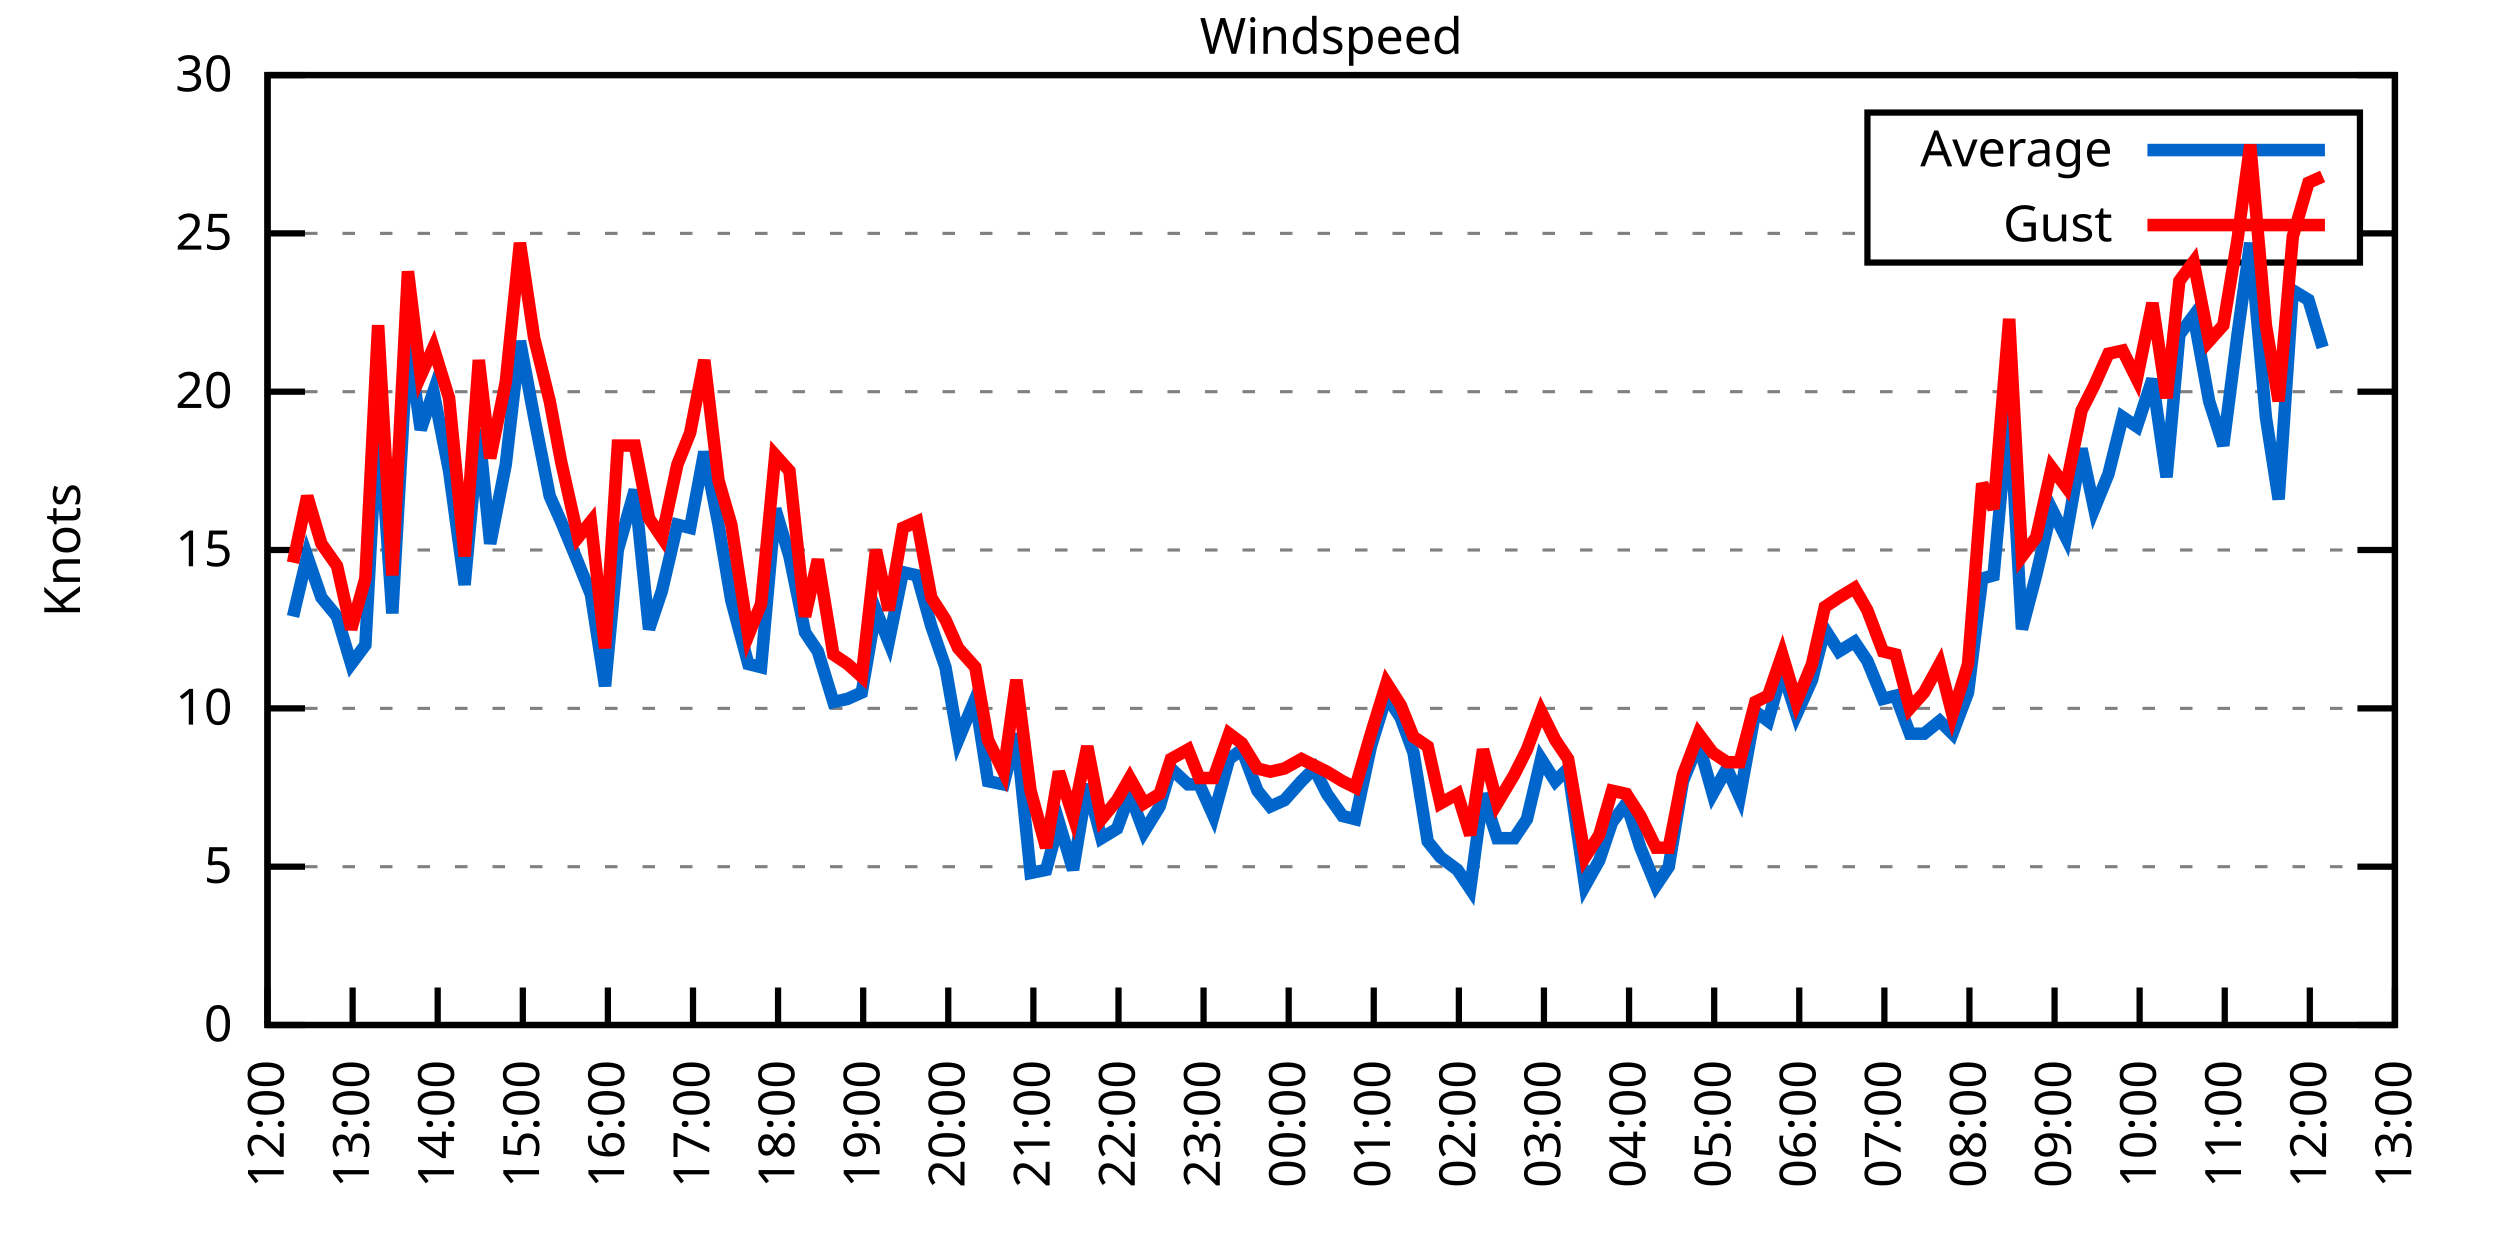
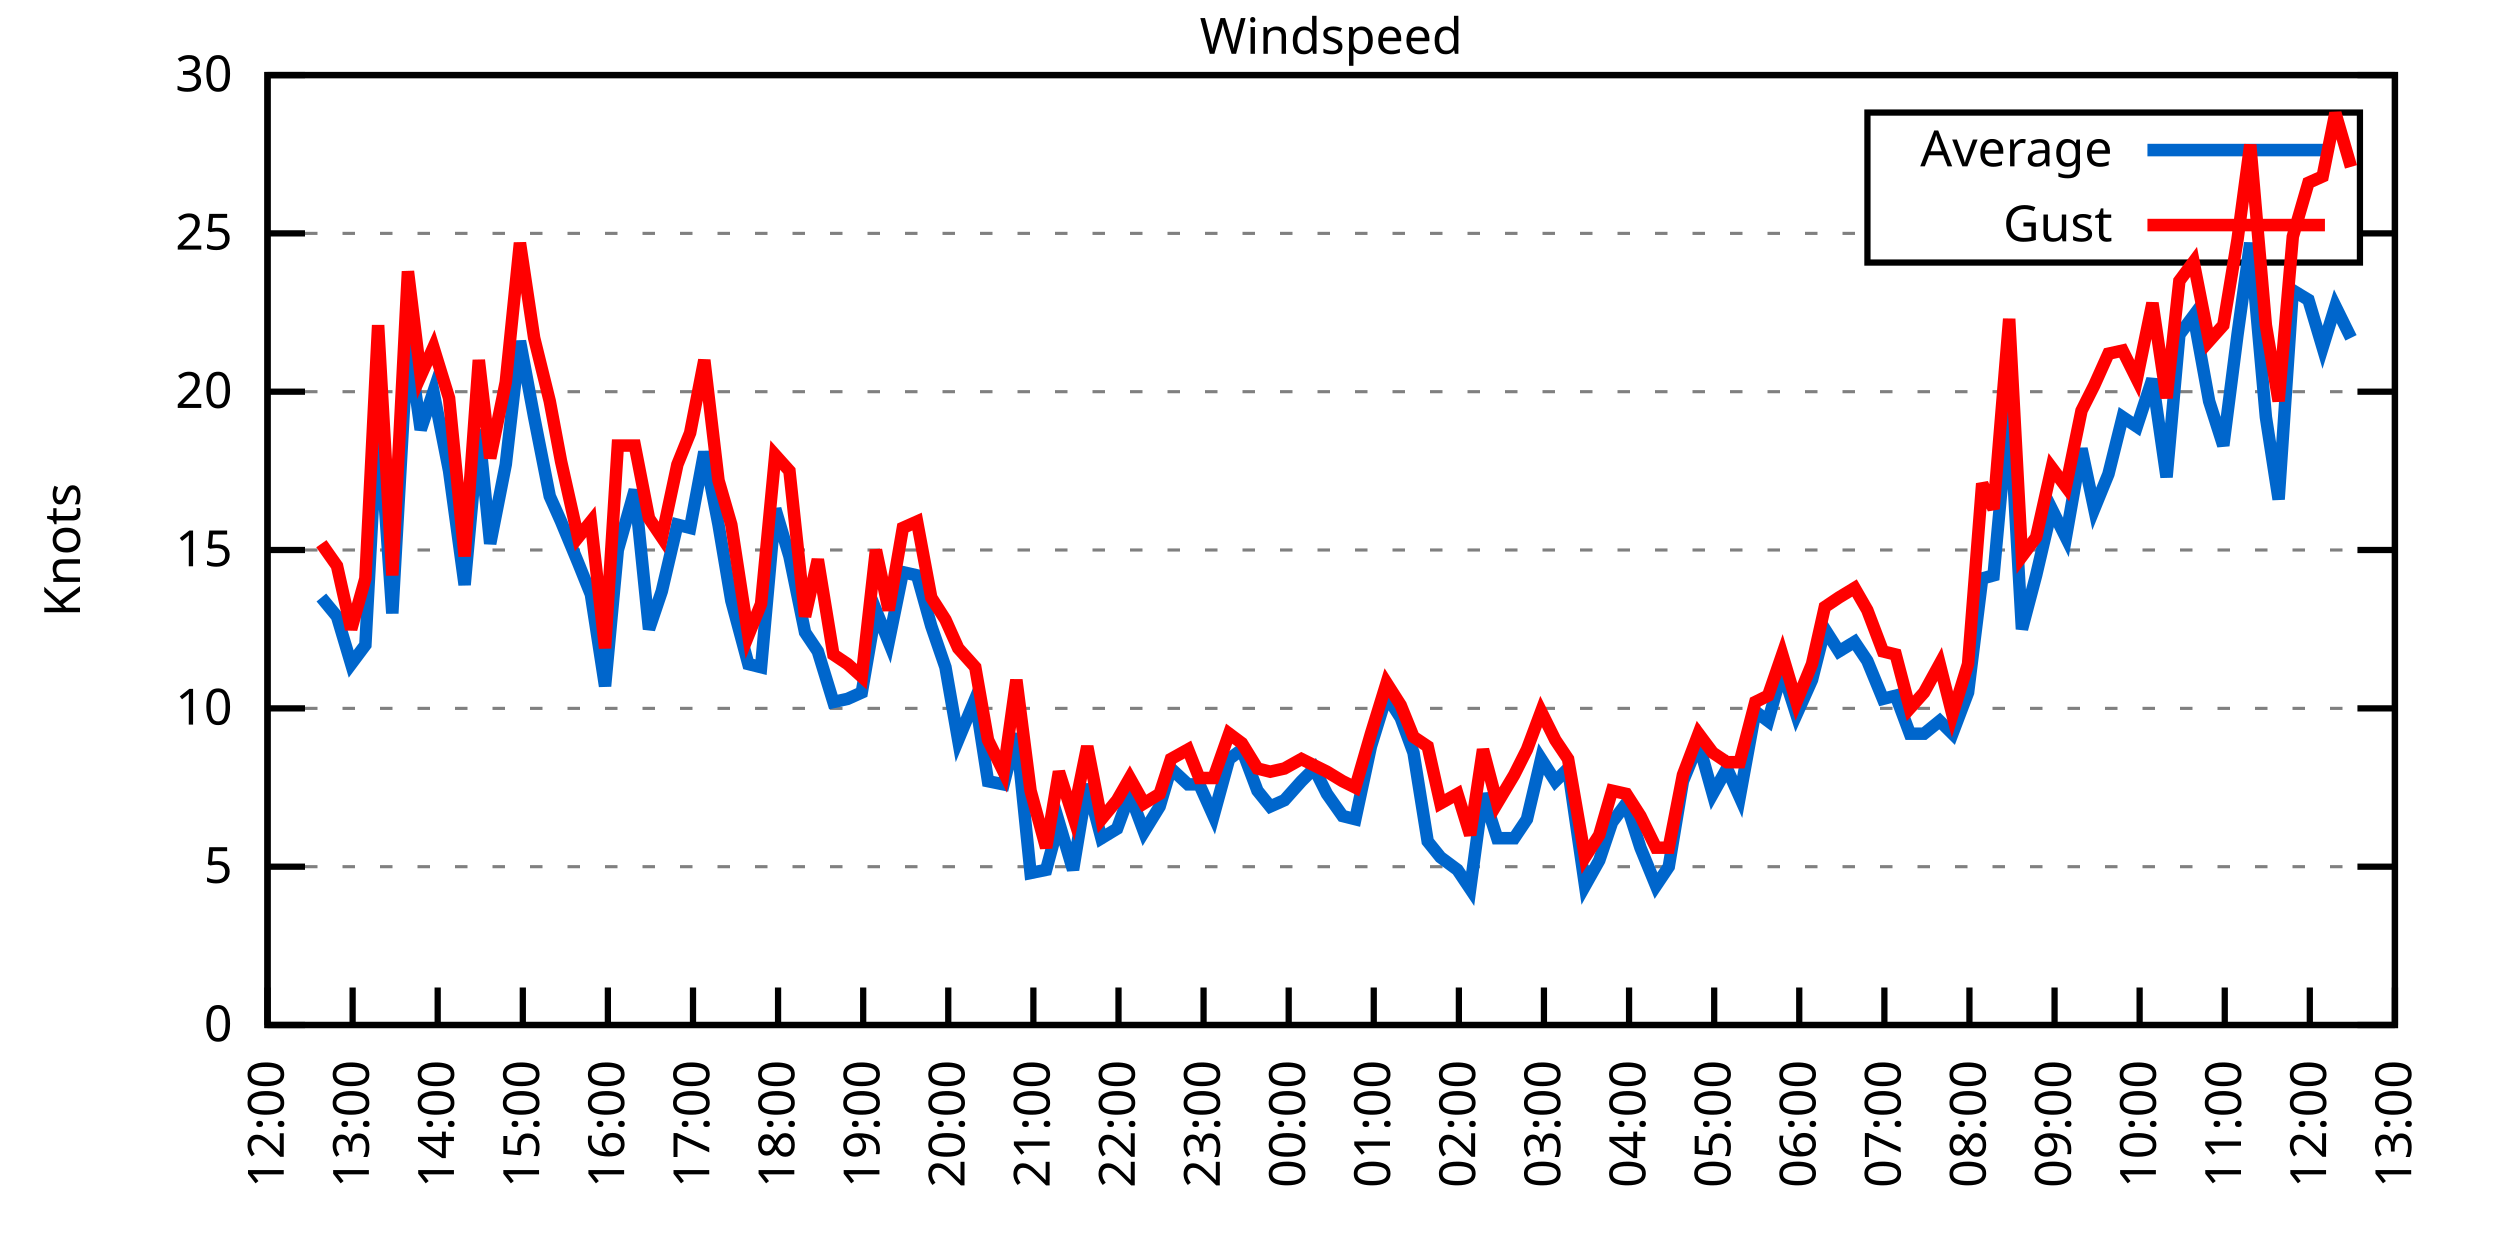
<svg xmlns="http://www.w3.org/2000/svg" xmlns:xlink="http://www.w3.org/1999/xlink" width="400" height="200" viewBox="0 0 400 200">
  <g id="gnuplot_canvas">
    <rect x="0" y="0" width="400" height="200" fill="none" />
    <defs>
      <circle id="gpDot" r="0.5" stroke-width="0.5" stroke="currentColor" />
      <path id="gpPt0" stroke-width="0.333" stroke="currentColor" d="M-1,0 h2 M0,-1 v2" />
      <path id="gpPt1" stroke-width="0.333" stroke="currentColor" d="M-1,-1 L1,1 M1,-1 L-1,1" />
      <path id="gpPt2" stroke-width="0.333" stroke="currentColor" d="M-1,0 L1,0 M0,-1 L0,1 M-1,-1 L1,1 M-1,1 L1,-1" />
      <rect id="gpPt3" stroke-width="0.333" stroke="currentColor" x="-1" y="-1" width="2" height="2" />
      <rect id="gpPt4" stroke-width="0.333" stroke="currentColor" fill="currentColor" x="-1" y="-1" width="2" height="2" />
      <circle id="gpPt5" stroke-width="0.333" stroke="currentColor" cx="0" cy="0" r="1" />
      <use xlink:href="#gpPt5" id="gpPt6" fill="currentColor" stroke="none" />
      <path id="gpPt7" stroke-width="0.333" stroke="currentColor" d="M0,-1.33 L-1.33,0.67 L1.33,0.67 z" />
      <use xlink:href="#gpPt7" id="gpPt8" fill="currentColor" stroke="none" />
      <use xlink:href="#gpPt7" id="gpPt9" stroke="currentColor" transform="rotate(180)" />
      <use xlink:href="#gpPt9" id="gpPt10" fill="currentColor" stroke="none" />
      <use xlink:href="#gpPt3" id="gpPt11" stroke="currentColor" transform="rotate(45)" />
      <use xlink:href="#gpPt11" id="gpPt12" fill="currentColor" stroke="none" />
      <path id="gpPt13" stroke-width="0.333" stroke="currentColor" d="M0,1.330 L1.265,0.411 L0.782,-1.067 L-0.782,-1.076 L-1.265,0.411 z" />
      <use xlink:href="#gpPt13" id="gpPt14" fill="currentColor" stroke="none" />
      <filter id="textbox" filterUnits="objectBoundingBox" x="0" y="0" height="1" width="1">
        <feFlood flood-color="white" flood-opacity="1" result="bgnd" />
        <feComposite in="SourceGraphic" in2="bgnd" operator="atop" />
      </filter>
      <filter id="greybox" filterUnits="objectBoundingBox" x="0" y="0" height="1" width="1">
        <feFlood flood-color="lightgrey" flood-opacity="1" result="grey" />
        <feComposite in="SourceGraphic" in2="grey" operator="atop" />
      </filter>
    </defs>
    <g fill="none" color="white" stroke="currentColor" stroke-width="1.00" stroke-linecap="butt" stroke-linejoin="miter">
</g>
    <g fill="none" color="black" stroke="currentColor" stroke-width="1.00" stroke-linecap="butt" stroke-linejoin="miter">
      <g stroke="none" shape-rendering="crispEdges">
        <polygon fill="rgb(255, 255, 255)" points="42.80,164.00 383.18,164.00 383.18,12.02 42.80,12.02 " />
      </g>
    </g>
    <g fill="none" color="black" stroke="currentColor" stroke-width="1.00" stroke-linecap="butt" stroke-linejoin="miter">
</g>
    <g fill="none" color="black" stroke="black" stroke-width="0.50" stroke-linecap="butt" stroke-linejoin="miter">
</g>
    <g fill="none" color="gray" stroke="currentColor" stroke-width="0.50" stroke-linecap="butt" stroke-linejoin="miter">
      <path stroke="gray" stroke-dasharray="2,4" class="gridline" d="M42.80,164.00 L383.19,164.00  " />
    </g>
    <g fill="none" color="gray" stroke="gray" stroke-width="1.00" stroke-linecap="butt" stroke-linejoin="miter">
</g>
    <g fill="none" color="black" stroke="currentColor" stroke-width="1.00" stroke-linecap="butt" stroke-linejoin="miter">
      <path stroke="black" d="M42.80,164.00 L48.80,164.00 M383.19,164.00 L377.19,164.00  " />
      <g transform="translate(37.20,166.60)" stroke="none" fill="black" font-family="Sans" font-size="8.00" text-anchor="end">
        <text>
          <tspan font-family="Sans"> 0</tspan>
        </text>
      </g>
    </g>
    <g fill="none" color="black" stroke="currentColor" stroke-width="1.00" stroke-linecap="butt" stroke-linejoin="miter">
</g>
    <g fill="none" color="black" stroke="black" stroke-width="0.50" stroke-linecap="butt" stroke-linejoin="miter">
</g>
    <g fill="none" color="gray" stroke="currentColor" stroke-width="0.50" stroke-linecap="butt" stroke-linejoin="miter">
      <path stroke="gray" stroke-dasharray="2,4" class="gridline" d="M42.80,138.67 L383.19,138.67  " />
    </g>
    <g fill="none" color="gray" stroke="gray" stroke-width="1.00" stroke-linecap="butt" stroke-linejoin="miter">
</g>
    <g fill="none" color="black" stroke="currentColor" stroke-width="1.00" stroke-linecap="butt" stroke-linejoin="miter">
      <path stroke="black" d="M42.80,138.67 L48.80,138.67 M383.19,138.67 L377.19,138.67  " />
      <g transform="translate(37.20,141.27)" stroke="none" fill="black" font-family="Sans" font-size="8.00" text-anchor="end">
        <text>
          <tspan font-family="Sans"> 5</tspan>
        </text>
      </g>
    </g>
    <g fill="none" color="black" stroke="currentColor" stroke-width="1.00" stroke-linecap="butt" stroke-linejoin="miter">
</g>
    <g fill="none" color="black" stroke="black" stroke-width="0.50" stroke-linecap="butt" stroke-linejoin="miter">
</g>
    <g fill="none" color="gray" stroke="currentColor" stroke-width="0.50" stroke-linecap="butt" stroke-linejoin="miter">
      <path stroke="gray" stroke-dasharray="2,4" class="gridline" d="M42.80,113.34 L383.19,113.34  " />
    </g>
    <g fill="none" color="gray" stroke="gray" stroke-width="1.00" stroke-linecap="butt" stroke-linejoin="miter">
</g>
    <g fill="none" color="black" stroke="currentColor" stroke-width="1.00" stroke-linecap="butt" stroke-linejoin="miter">
      <path stroke="black" d="M42.80,113.34 L48.80,113.34 M383.19,113.34 L377.19,113.34  " />
      <g transform="translate(37.20,115.94)" stroke="none" fill="black" font-family="Sans" font-size="8.00" text-anchor="end">
        <text>
          <tspan font-family="Sans"> 10</tspan>
        </text>
      </g>
    </g>
    <g fill="none" color="black" stroke="currentColor" stroke-width="1.00" stroke-linecap="butt" stroke-linejoin="miter">
</g>
    <g fill="none" color="black" stroke="black" stroke-width="0.50" stroke-linecap="butt" stroke-linejoin="miter">
</g>
    <g fill="none" color="gray" stroke="currentColor" stroke-width="0.50" stroke-linecap="butt" stroke-linejoin="miter">
      <path stroke="gray" stroke-dasharray="2,4" class="gridline" d="M42.80,88.00 L383.19,88.00  " />
    </g>
    <g fill="none" color="gray" stroke="gray" stroke-width="1.00" stroke-linecap="butt" stroke-linejoin="miter">
</g>
    <g fill="none" color="black" stroke="currentColor" stroke-width="1.00" stroke-linecap="butt" stroke-linejoin="miter">
      <path stroke="black" d="M42.80,88.00 L48.80,88.00 M383.19,88.00 L377.19,88.00  " />
      <g transform="translate(37.20,90.60)" stroke="none" fill="black" font-family="Sans" font-size="8.00" text-anchor="end">
        <text>
          <tspan font-family="Sans"> 15</tspan>
        </text>
      </g>
    </g>
    <g fill="none" color="black" stroke="currentColor" stroke-width="1.00" stroke-linecap="butt" stroke-linejoin="miter">
</g>
    <g fill="none" color="black" stroke="black" stroke-width="0.50" stroke-linecap="butt" stroke-linejoin="miter">
</g>
    <g fill="none" color="gray" stroke="currentColor" stroke-width="0.50" stroke-linecap="butt" stroke-linejoin="miter">
      <path stroke="gray" stroke-dasharray="2,4" class="gridline" d="M42.80,62.67 L383.19,62.67  " />
    </g>
    <g fill="none" color="gray" stroke="gray" stroke-width="1.00" stroke-linecap="butt" stroke-linejoin="miter">
</g>
    <g fill="none" color="black" stroke="currentColor" stroke-width="1.00" stroke-linecap="butt" stroke-linejoin="miter">
      <path stroke="black" d="M42.80,62.67 L48.80,62.67 M383.19,62.67 L377.19,62.67  " />
      <g transform="translate(37.20,65.27)" stroke="none" fill="black" font-family="Sans" font-size="8.00" text-anchor="end">
        <text>
          <tspan font-family="Sans"> 20</tspan>
        </text>
      </g>
    </g>
    <g fill="none" color="black" stroke="currentColor" stroke-width="1.00" stroke-linecap="butt" stroke-linejoin="miter">
</g>
    <g fill="none" color="black" stroke="black" stroke-width="0.50" stroke-linecap="butt" stroke-linejoin="miter">
</g>
    <g fill="none" color="gray" stroke="currentColor" stroke-width="0.50" stroke-linecap="butt" stroke-linejoin="miter">
      <path stroke="gray" stroke-dasharray="2,4" class="gridline" d="M42.80,37.34 L298.79,37.34 M377.59,37.34 L383.19,37.34  " />
    </g>
    <g fill="none" color="gray" stroke="gray" stroke-width="1.00" stroke-linecap="butt" stroke-linejoin="miter">
</g>
    <g fill="none" color="black" stroke="currentColor" stroke-width="1.00" stroke-linecap="butt" stroke-linejoin="miter">
      <path stroke="black" d="M42.80,37.34 L48.80,37.34 M383.19,37.34 L377.19,37.34  " />
      <g transform="translate(37.20,39.94)" stroke="none" fill="black" font-family="Sans" font-size="8.00" text-anchor="end">
        <text>
          <tspan font-family="Sans"> 25</tspan>
        </text>
      </g>
    </g>
    <g fill="none" color="black" stroke="currentColor" stroke-width="1.00" stroke-linecap="butt" stroke-linejoin="miter">
</g>
    <g fill="none" color="black" stroke="black" stroke-width="0.50" stroke-linecap="butt" stroke-linejoin="miter">
</g>
    <g fill="none" color="gray" stroke="currentColor" stroke-width="0.50" stroke-linecap="butt" stroke-linejoin="miter">
      <path stroke="gray" stroke-dasharray="2,4" class="gridline" d="M42.80,12.01 L383.19,12.01  " />
    </g>
    <g fill="none" color="gray" stroke="gray" stroke-width="1.00" stroke-linecap="butt" stroke-linejoin="miter">
</g>
    <g fill="none" color="black" stroke="currentColor" stroke-width="1.00" stroke-linecap="butt" stroke-linejoin="miter">
      <path stroke="black" d="M42.80,12.01 L48.80,12.01 M383.19,12.01 L377.19,12.01  " />
      <g transform="translate(37.20,14.61)" stroke="none" fill="black" font-family="Sans" font-size="8.00" text-anchor="end">
        <text>
          <tspan font-family="Sans"> 30</tspan>
        </text>
      </g>
    </g>
    <g fill="none" color="black" stroke="currentColor" stroke-width="1.00" stroke-linecap="butt" stroke-linejoin="miter">
      <path stroke="black" d="M42.80,164.00 L42.80,158.00  " />
      <g transform="translate(45.40,169.60) rotate(270.00)" stroke="none" fill="black" font-family="Sans" font-size="8.00" text-anchor="end">
        <text>
          <tspan font-family="Sans">12:00</tspan>
        </text>
      </g>
    </g>
    <g fill="none" color="black" stroke="currentColor" stroke-width="1.00" stroke-linecap="butt" stroke-linejoin="miter">
      <path stroke="black" d="M56.42,164.00 L56.42,158.00  " />
      <g transform="translate(59.02,169.60) rotate(270.00)" stroke="none" fill="black" font-family="Sans" font-size="8.00" text-anchor="end">
        <text>
          <tspan font-family="Sans">13:00</tspan>
        </text>
      </g>
    </g>
    <g fill="none" color="black" stroke="currentColor" stroke-width="1.00" stroke-linecap="butt" stroke-linejoin="miter">
      <path stroke="black" d="M70.03,164.00 L70.03,158.00  " />
      <g transform="translate(72.63,169.60) rotate(270.00)" stroke="none" fill="black" font-family="Sans" font-size="8.00" text-anchor="end">
        <text>
          <tspan font-family="Sans">14:00</tspan>
        </text>
      </g>
    </g>
    <g fill="none" color="black" stroke="currentColor" stroke-width="1.00" stroke-linecap="butt" stroke-linejoin="miter">
      <path stroke="black" d="M83.65,164.00 L83.65,158.00  " />
      <g transform="translate(86.25,169.60) rotate(270.00)" stroke="none" fill="black" font-family="Sans" font-size="8.00" text-anchor="end">
        <text>
          <tspan font-family="Sans">15:00</tspan>
        </text>
      </g>
    </g>
    <g fill="none" color="black" stroke="currentColor" stroke-width="1.00" stroke-linecap="butt" stroke-linejoin="miter">
      <path stroke="black" d="M97.26,164.00 L97.26,158.00  " />
      <g transform="translate(99.86,169.60) rotate(270.00)" stroke="none" fill="black" font-family="Sans" font-size="8.00" text-anchor="end">
        <text>
          <tspan font-family="Sans">16:00</tspan>
        </text>
      </g>
    </g>
    <g fill="none" color="black" stroke="currentColor" stroke-width="1.00" stroke-linecap="butt" stroke-linejoin="miter">
      <path stroke="black" d="M110.88,164.00 L110.88,158.00  " />
      <g transform="translate(113.48,169.60) rotate(270.00)" stroke="none" fill="black" font-family="Sans" font-size="8.00" text-anchor="end">
        <text>
          <tspan font-family="Sans">17:00</tspan>
        </text>
      </g>
    </g>
    <g fill="none" color="black" stroke="currentColor" stroke-width="1.00" stroke-linecap="butt" stroke-linejoin="miter">
      <path stroke="black" d="M124.49,164.00 L124.49,158.00  " />
      <g transform="translate(127.09,169.60) rotate(270.00)" stroke="none" fill="black" font-family="Sans" font-size="8.00" text-anchor="end">
        <text>
          <tspan font-family="Sans">18:00</tspan>
        </text>
      </g>
    </g>
    <g fill="none" color="black" stroke="currentColor" stroke-width="1.00" stroke-linecap="butt" stroke-linejoin="miter">
      <path stroke="black" d="M138.11,164.00 L138.11,158.00  " />
      <g transform="translate(140.71,169.60) rotate(270.00)" stroke="none" fill="black" font-family="Sans" font-size="8.00" text-anchor="end">
        <text>
          <tspan font-family="Sans">19:00</tspan>
        </text>
      </g>
    </g>
    <g fill="none" color="black" stroke="currentColor" stroke-width="1.00" stroke-linecap="butt" stroke-linejoin="miter">
      <path stroke="black" d="M151.72,164.00 L151.72,158.00  " />
      <g transform="translate(154.32,169.60) rotate(270.00)" stroke="none" fill="black" font-family="Sans" font-size="8.00" text-anchor="end">
        <text>
          <tspan font-family="Sans">20:00</tspan>
        </text>
      </g>
    </g>
    <g fill="none" color="black" stroke="currentColor" stroke-width="1.00" stroke-linecap="butt" stroke-linejoin="miter">
      <path stroke="black" d="M165.34,164.00 L165.34,158.00  " />
      <g transform="translate(167.94,169.60) rotate(270.00)" stroke="none" fill="black" font-family="Sans" font-size="8.00" text-anchor="end">
        <text>
          <tspan font-family="Sans">21:00</tspan>
        </text>
      </g>
    </g>
    <g fill="none" color="black" stroke="currentColor" stroke-width="1.00" stroke-linecap="butt" stroke-linejoin="miter">
      <path stroke="black" d="M178.96,164.00 L178.96,158.00  " />
      <g transform="translate(181.56,169.60) rotate(270.00)" stroke="none" fill="black" font-family="Sans" font-size="8.00" text-anchor="end">
        <text>
          <tspan font-family="Sans">22:00</tspan>
        </text>
      </g>
    </g>
    <g fill="none" color="black" stroke="currentColor" stroke-width="1.00" stroke-linecap="butt" stroke-linejoin="miter">
      <path stroke="black" d="M192.57,164.00 L192.57,158.00  " />
      <g transform="translate(195.17,169.60) rotate(270.00)" stroke="none" fill="black" font-family="Sans" font-size="8.00" text-anchor="end">
        <text>
          <tspan font-family="Sans">23:00</tspan>
        </text>
      </g>
    </g>
    <g fill="none" color="black" stroke="currentColor" stroke-width="1.00" stroke-linecap="butt" stroke-linejoin="miter">
      <path stroke="black" d="M206.19,164.00 L206.19,158.00  " />
      <g transform="translate(208.79,169.60) rotate(270.00)" stroke="none" fill="black" font-family="Sans" font-size="8.00" text-anchor="end">
        <text>
          <tspan font-family="Sans">00:00</tspan>
        </text>
      </g>
    </g>
    <g fill="none" color="black" stroke="currentColor" stroke-width="1.00" stroke-linecap="butt" stroke-linejoin="miter">
      <path stroke="black" d="M219.80,164.00 L219.80,158.00  " />
      <g transform="translate(222.40,169.60) rotate(270.00)" stroke="none" fill="black" font-family="Sans" font-size="8.00" text-anchor="end">
        <text>
          <tspan font-family="Sans">01:00</tspan>
        </text>
      </g>
    </g>
    <g fill="none" color="black" stroke="currentColor" stroke-width="1.00" stroke-linecap="butt" stroke-linejoin="miter">
      <path stroke="black" d="M233.42,164.00 L233.42,158.00  " />
      <g transform="translate(236.02,169.60) rotate(270.00)" stroke="none" fill="black" font-family="Sans" font-size="8.00" text-anchor="end">
        <text>
          <tspan font-family="Sans">02:00</tspan>
        </text>
      </g>
    </g>
    <g fill="none" color="black" stroke="currentColor" stroke-width="1.00" stroke-linecap="butt" stroke-linejoin="miter">
      <path stroke="black" d="M247.03,164.00 L247.03,158.00  " />
      <g transform="translate(249.63,169.60) rotate(270.00)" stroke="none" fill="black" font-family="Sans" font-size="8.00" text-anchor="end">
        <text>
          <tspan font-family="Sans">03:00</tspan>
        </text>
      </g>
    </g>
    <g fill="none" color="black" stroke="currentColor" stroke-width="1.00" stroke-linecap="butt" stroke-linejoin="miter">
      <path stroke="black" d="M260.65,164.00 L260.65,158.00  " />
      <g transform="translate(263.25,169.60) rotate(270.00)" stroke="none" fill="black" font-family="Sans" font-size="8.00" text-anchor="end">
        <text>
          <tspan font-family="Sans">04:00</tspan>
        </text>
      </g>
    </g>
    <g fill="none" color="black" stroke="currentColor" stroke-width="1.00" stroke-linecap="butt" stroke-linejoin="miter">
      <path stroke="black" d="M274.27,164.00 L274.27,158.00  " />
      <g transform="translate(276.87,169.60) rotate(270.00)" stroke="none" fill="black" font-family="Sans" font-size="8.00" text-anchor="end">
        <text>
          <tspan font-family="Sans">05:00</tspan>
        </text>
      </g>
    </g>
    <g fill="none" color="black" stroke="currentColor" stroke-width="1.00" stroke-linecap="butt" stroke-linejoin="miter">
      <path stroke="black" d="M287.88,164.00 L287.88,158.00  " />
      <g transform="translate(290.48,169.60) rotate(270.00)" stroke="none" fill="black" font-family="Sans" font-size="8.00" text-anchor="end">
        <text>
          <tspan font-family="Sans">06:00</tspan>
        </text>
      </g>
    </g>
    <g fill="none" color="black" stroke="currentColor" stroke-width="1.00" stroke-linecap="butt" stroke-linejoin="miter">
      <path stroke="black" d="M301.50,164.00 L301.50,158.00  " />
      <g transform="translate(304.10,169.60) rotate(270.00)" stroke="none" fill="black" font-family="Sans" font-size="8.00" text-anchor="end">
        <text>
          <tspan font-family="Sans">07:00</tspan>
        </text>
      </g>
    </g>
    <g fill="none" color="black" stroke="currentColor" stroke-width="1.00" stroke-linecap="butt" stroke-linejoin="miter">
      <path stroke="black" d="M315.11,164.00 L315.11,158.00  " />
      <g transform="translate(317.71,169.60) rotate(270.00)" stroke="none" fill="black" font-family="Sans" font-size="8.00" text-anchor="end">
        <text>
          <tspan font-family="Sans">08:00</tspan>
        </text>
      </g>
    </g>
    <g fill="none" color="black" stroke="currentColor" stroke-width="1.00" stroke-linecap="butt" stroke-linejoin="miter">
      <path stroke="black" d="M328.73,164.00 L328.73,158.00  " />
      <g transform="translate(331.33,169.60) rotate(270.00)" stroke="none" fill="black" font-family="Sans" font-size="8.00" text-anchor="end">
        <text>
          <tspan font-family="Sans">09:00</tspan>
        </text>
      </g>
    </g>
    <g fill="none" color="black" stroke="currentColor" stroke-width="1.00" stroke-linecap="butt" stroke-linejoin="miter">
      <path stroke="black" d="M342.34,164.00 L342.34,158.00  " />
      <g transform="translate(344.94,169.60) rotate(270.00)" stroke="none" fill="black" font-family="Sans" font-size="8.00" text-anchor="end">
        <text>
          <tspan font-family="Sans">10:00</tspan>
        </text>
      </g>
    </g>
    <g fill="none" color="black" stroke="currentColor" stroke-width="1.00" stroke-linecap="butt" stroke-linejoin="miter">
      <path stroke="black" d="M355.96,164.00 L355.96,158.00  " />
      <g transform="translate(358.56,169.60) rotate(270.00)" stroke="none" fill="black" font-family="Sans" font-size="8.00" text-anchor="end">
        <text>
          <tspan font-family="Sans">11:00</tspan>
        </text>
      </g>
    </g>
    <g fill="none" color="black" stroke="currentColor" stroke-width="1.00" stroke-linecap="butt" stroke-linejoin="miter">
      <path stroke="black" d="M369.57,164.00 L369.57,158.00  " />
      <g transform="translate(372.17,169.60) rotate(270.00)" stroke="none" fill="black" font-family="Sans" font-size="8.00" text-anchor="end">
        <text>
          <tspan font-family="Sans">12:00</tspan>
        </text>
      </g>
    </g>
    <g fill="none" color="black" stroke="currentColor" stroke-width="1.00" stroke-linecap="butt" stroke-linejoin="miter">
      <path stroke="black" d="M383.19,164.00 L383.19,158.00  " />
      <g transform="translate(385.79,169.60) rotate(270.00)" stroke="none" fill="black" font-family="Sans" font-size="8.00" text-anchor="end">
        <text>
          <tspan font-family="Sans">13:00</tspan>
        </text>
      </g>
    </g>
    <g fill="none" color="black" stroke="currentColor" stroke-width="1.00" stroke-linecap="butt" stroke-linejoin="miter">
</g>
    <g fill="none" color="black" stroke="currentColor" stroke-width="1.00" stroke-linecap="butt" stroke-linejoin="miter">
      <path stroke="black" d="M42.80,12.01 L42.80,164.00 L383.19,164.00 L383.19,12.01 L42.80,12.01 Z  " />
    </g>
    <g fill="none" color="black" stroke="currentColor" stroke-width="1.00" stroke-linecap="butt" stroke-linejoin="miter">
</g>
    <g fill="none" color="black" stroke="currentColor" stroke-width="1.00" stroke-linecap="butt" stroke-linejoin="miter">
      <path stroke="black" d="M298.79,42.01 L298.79,18.01 L377.59,18.01 L377.59,42.01 L298.79,42.01 Z  " />
    </g>
    <g id="Windspeed_plot_1">
      <g fill="none" color="white" stroke="black" stroke-width="2.00" stroke-linecap="butt" stroke-linejoin="miter">
</g>
      <g fill="none" color="black" stroke="currentColor" stroke-width="2.00" stroke-linecap="butt" stroke-linejoin="miter">
        <g transform="translate(337.99,26.61)" stroke="none" fill="black" font-family="Sans" font-size="8.00" text-anchor="end">
          <text>
            <tspan font-family="Sans">Average</tspan>
          </text>
        </g>
      </g>
      <g fill="none" color="black" stroke="currentColor" stroke-width="2.00" stroke-linecap="butt" stroke-linejoin="miter">
-         <path stroke="rgb(  0, 102, 204)" d="M343.59,24.01 L371.99,24.01 M46.88,98.64 L49.15,89.02 L51.42,95.60 L53.92,98.64 L56.19,106.24 L58.46,103.20   L60.50,65.21 L62.77,98.14 L65.27,54.06 L67.31,68.75 L69.35,62.67 L71.85,75.34 L74.34,93.58 L76.61,68.75   L78.43,86.99 L80.92,74.33 L83.19,54.57 L85.46,66.73 L87.96,79.39 L89.77,83.45 L92.50,90.03 L94.54,95.10   L96.81,109.79 L98.85,88.00 L101.57,78.38 L103.84,100.67 L105.89,94.59 L108.38,83.95 L110.42,84.46 L112.69,72.30   L114.96,83.95 L117.01,96.11 L119.73,106.24 L121.77,106.75 L124.04,81.42 L126.31,89.02 L128.81,101.18 L130.85,104.22   L133.34,112.32 L135.61,111.82 L137.88,110.80 L140.15,97.63 L142.19,102.70 L144.46,91.55 L146.73,92.06 L149.00,100.16   L151.27,106.75 L153.31,118.40 L156.04,111.82 L158.08,124.99 L160.57,125.50 L162.62,117.39 L164.89,139.68 L167.38,139.17   L169.43,131.58 L171.69,139.17 L173.96,125.50 L176.23,134.11 L178.73,132.59 L180.77,127.02 L183.04,133.10 L185.54,129.04   L187.35,122.96 L190.08,125.50 L191.89,125.50 L194.16,130.56 L196.66,121.44 L198.70,119.92 L201.19,126.51 L203.24,129.04   L205.51,128.03 L208.23,124.99 L210.27,122.96 L212.31,127.02 L214.81,130.56 L216.85,131.07 L219.35,119.42 L221.85,111.31   L224.11,114.86 L226.16,120.43 L228.43,134.62 L230.47,137.15 L233.19,139.17 L235.23,142.21 L237.28,127.02 L239.55,134.11   L242.27,134.11 L244.31,131.07 L246.58,121.44 L248.85,124.99 L250.89,122.96 L253.61,141.71 L255.88,137.66 L257.93,131.58   L260.20,128.54 L262.47,135.63 L264.96,141.71 L267.00,138.67 L269.27,124.99 L271.77,118.91 L274.04,127.02 L276.31,122.96   L278.35,127.52 L280.85,113.84 L282.89,115.36 L285.16,107.26 L287.43,114.35 L289.92,108.78 L291.97,100.67 L294.23,104.22   L296.73,102.70 L298.77,105.74 L301.27,111.82 L303.31,111.31 L305.58,117.39 L307.85,117.39 L310.35,115.36 L312.39,117.39   L314.89,110.80 L317.15,92.56 L318.97,92.06 L321.47,64.70 L323.51,100.67 L325.78,92.06 L328.27,81.42 L330.54,85.98   L333.04,71.79 L335.08,81.42 L337.35,75.85 L339.62,66.73 L341.89,68.25 L344.39,60.65 L346.65,76.35 L348.70,53.55   L350.97,50.51 L353.46,64.19 L355.73,71.29 L358.00,53.55 L360.04,38.86 L362.54,66.73 L364.58,79.90 L366.85,46.46   L369.35,47.98 L371.62,55.58  " />
+         <path stroke="rgb(  0, 102, 204)" d="M343.59,24.01 L371.99,24.01 M51.42,95.60 L53.92,98.64 L56.19,106.24 L58.46,103.20 L60.50,65.21 L62.77,98.14   L65.27,54.06 L67.31,68.75 L69.35,62.67 L71.85,75.34 L74.34,93.58 L76.61,68.75 L78.43,86.99 L80.92,74.33   L83.19,54.57 L85.46,66.73 L87.96,79.39 L89.77,83.45 L92.50,90.03 L94.54,95.10 L96.81,109.79 L98.85,88.00   L101.57,78.38 L103.84,100.67 L105.89,94.59 L108.38,83.95 L110.42,84.46 L112.69,72.30 L114.96,83.95 L117.01,96.11   L119.73,106.24 L121.77,106.75 L124.04,81.42 L126.31,89.02 L128.81,101.18 L130.85,104.22 L133.34,112.32 L135.61,111.82   L137.88,110.80 L140.15,97.63 L142.19,102.70 L144.46,91.55 L146.73,92.06 L149.00,100.16 L151.27,106.75 L153.31,118.40   L156.04,111.82 L158.08,124.99 L160.57,125.50 L162.62,117.39 L164.89,139.68 L167.38,139.17 L169.43,131.58 L171.69,139.17   L173.96,125.50 L176.23,134.11 L178.73,132.59 L180.77,127.02 L183.04,133.10 L185.54,129.04 L187.35,122.96 L190.08,125.50   L191.89,125.50 L194.16,130.56 L196.66,121.44 L198.70,119.92 L201.19,126.51 L203.24,129.04 L205.51,128.03 L208.23,124.99   L210.27,122.96 L212.31,127.02 L214.81,130.56 L216.85,131.07 L219.35,119.42 L221.85,111.31 L224.11,114.86 L226.16,120.43   L228.43,134.62 L230.47,137.15 L233.19,139.17 L235.23,142.21 L237.28,127.02 L239.55,134.11 L242.27,134.11 L244.31,131.07   L246.58,121.44 L248.85,124.99 L250.89,122.96 L253.61,141.71 L255.88,137.66 L257.93,131.58 L260.20,128.54 L262.47,135.63   L264.96,141.71 L267.00,138.67 L269.27,124.99 L271.77,118.91 L274.04,127.02 L276.31,122.96 L278.35,127.52 L280.85,113.84   L282.89,115.36 L285.16,107.26 L287.43,114.35 L289.92,108.78 L291.97,100.67 L294.23,104.22 L296.73,102.70 L298.77,105.74   L301.27,111.82 L303.31,111.31 L305.58,117.39 L307.85,117.39 L310.35,115.36 L312.39,117.39 L314.89,110.80 L317.15,92.56   L318.97,92.06 L321.47,64.70 L323.51,100.67 L325.78,92.06 L328.27,81.42 L330.54,85.98 L333.04,71.79 L335.08,81.42   L337.35,75.85 L339.62,66.73 L341.89,68.25 L344.39,60.65 L346.65,76.35 L348.70,53.55 L350.97,50.51 L353.46,64.19   L355.73,71.29 L358.00,53.55 L360.04,38.86 L362.54,66.73 L364.58,79.90 L366.85,46.46 L369.35,47.98 L371.62,55.58   L373.66,48.99 L376.16,54.06  " />
      </g>
    </g>
    <g id="Windspeed_plot_2">
      <g fill="none" color="black" stroke="currentColor" stroke-width="2.00" stroke-linecap="butt" stroke-linejoin="miter">
        <g transform="translate(337.99,38.61)" stroke="none" fill="black" font-family="Sans" font-size="8.00" text-anchor="end">
          <text>
            <tspan font-family="Sans">Gust</tspan>
          </text>
        </g>
      </g>
      <g fill="none" color="black" stroke="currentColor" stroke-width="2.00" stroke-linecap="butt" stroke-linejoin="miter">
-         <path stroke="rgb(255,   0,   0)" d="M343.59,36.01 L371.99,36.01 M46.88,90.03 L49.15,79.39 L51.42,86.99 L53.92,90.54 L56.19,100.67 L58.46,92.56   L60.50,52.03 L62.77,92.06 L65.27,43.42 L67.31,60.14 L69.35,55.58 L71.85,63.69 L74.34,89.02 L76.61,57.61   L78.43,73.31 L80.92,61.15 L83.19,38.86 L85.46,54.06 L87.96,64.19 L89.77,73.82 L92.50,85.98 L94.54,83.45   L96.81,103.71 L98.85,71.29 L101.57,71.29 L103.84,82.94 L105.89,85.98 L108.38,74.33 L110.42,69.26 L112.69,57.61   L114.96,76.86 L117.01,83.95 L119.73,101.68 L121.77,96.62 L124.04,72.81 L126.31,75.34 L128.81,98.64 L130.85,89.52   L133.34,104.72 L135.61,106.24 L137.88,108.27 L140.15,88.00 L142.19,97.63 L144.46,84.46 L146.73,83.45 L149.00,95.60   L151.27,99.15 L153.31,103.71 L156.04,106.75 L158.08,118.40 L160.57,123.47 L162.62,108.78 L164.89,126.51 L167.38,135.63   L169.43,123.47 L171.69,130.56 L173.96,119.42 L176.23,131.07 L178.73,128.03 L180.77,124.48 L183.04,128.54 L185.54,127.02   L187.35,121.44 L190.08,119.92 L191.89,124.48 L194.16,124.48 L196.66,117.39 L198.70,118.91 L201.19,122.96 L203.24,123.47   L205.51,122.96 L208.23,121.44 L210.27,122.46 L212.31,123.47 L214.81,124.99 L216.85,126.00 L219.35,117.39 L221.85,109.28   L224.11,112.83 L226.16,117.90 L228.43,119.42 L230.47,128.54 L233.19,127.02 L235.23,133.60 L237.28,119.92 L239.55,128.54   L242.27,123.98 L244.31,119.92 L246.58,113.84 L248.85,118.40 L250.89,121.44 L253.61,137.15 L255.88,133.60 L257.93,126.51   L260.20,127.02 L262.47,130.56 L264.96,135.63 L267.00,135.63 L269.27,123.98 L271.77,117.39 L274.04,120.43 L276.31,121.95   L278.35,121.95 L280.85,112.32 L282.89,111.31 L285.16,104.72 L287.43,112.32 L289.92,106.24 L291.97,97.12 L294.23,95.60   L296.73,94.08 L298.77,97.63 L301.27,104.22 L303.31,104.72 L305.58,113.34 L307.85,110.80 L310.35,106.24 L312.39,114.35   L314.89,106.24 L317.15,77.37 L318.97,81.42 L321.47,51.02 L323.51,89.02 L325.78,85.98 L328.27,74.83 L330.54,77.87   L333.04,65.71 L335.08,61.66 L337.35,56.59 L339.62,56.09 L341.89,60.65 L344.39,48.49 L346.65,63.69 L348.70,44.94   L350.97,41.90 L353.46,54.57 L355.73,52.03 L358.00,38.35 L360.04,23.16 L362.54,52.03 L364.58,64.19 L366.85,37.85   L369.35,29.24 L371.62,28.22  " />
+         <path stroke="rgb(255,   0,   0)" d="M343.59,36.01 L371.99,36.01 M51.42,86.99 L53.92,90.54 L56.19,100.67 L58.46,92.56 L60.50,52.03 L62.77,92.06   L65.27,43.42 L67.31,60.14 L69.35,55.58 L71.85,63.69 L74.34,89.02 L76.61,57.61 L78.43,73.31 L80.92,61.15   L83.19,38.86 L85.46,54.06 L87.96,64.19 L89.77,73.82 L92.50,85.98 L94.54,83.45 L96.81,103.71 L98.85,71.29   L101.57,71.29 L103.84,82.94 L105.89,85.98 L108.38,74.33 L110.42,69.26 L112.69,57.61 L114.96,76.86 L117.01,83.95   L119.73,101.68 L121.77,96.62 L124.04,72.81 L126.31,75.34 L128.81,98.64 L130.85,89.52 L133.34,104.72 L135.61,106.24   L137.88,108.27 L140.15,88.00 L142.19,97.63 L144.46,84.46 L146.73,83.45 L149.00,95.60 L151.27,99.15 L153.31,103.71   L156.04,106.75 L158.08,118.40 L160.57,123.47 L162.62,108.78 L164.89,126.51 L167.38,135.63 L169.43,123.47 L171.69,130.56   L173.96,119.42 L176.23,131.07 L178.73,128.03 L180.77,124.48 L183.04,128.54 L185.54,127.02 L187.35,121.44 L190.08,119.92   L191.89,124.48 L194.16,124.48 L196.66,117.39 L198.70,118.91 L201.19,122.96 L203.24,123.47 L205.51,122.96 L208.23,121.44   L210.27,122.46 L212.31,123.47 L214.81,124.99 L216.85,126.00 L219.35,117.39 L221.85,109.28 L224.11,112.83 L226.16,117.90   L228.43,119.42 L230.47,128.54 L233.19,127.02 L235.23,133.60 L237.28,119.92 L239.55,128.54 L242.27,123.98 L244.31,119.92   L246.58,113.84 L248.85,118.40 L250.89,121.44 L253.61,137.15 L255.88,133.60 L257.93,126.51 L260.20,127.02 L262.47,130.56   L264.96,135.63 L267.00,135.63 L269.27,123.98 L271.77,117.39 L274.04,120.43 L276.31,121.95 L278.35,121.95 L280.85,112.32   L282.89,111.31 L285.16,104.72 L287.43,112.32 L289.92,106.24 L291.97,97.12 L294.23,95.60 L296.73,94.08 L298.77,97.63   L301.27,104.22 L303.31,104.72 L305.58,113.34 L307.85,110.80 L310.35,106.24 L312.39,114.35 L314.89,106.24 L317.15,77.37   L318.97,81.42 L321.47,51.02 L323.51,89.02 L325.78,85.98 L328.27,74.83 L330.54,77.87 L333.04,65.71 L335.08,61.66   L337.35,56.59 L339.62,56.09 L341.89,60.65 L344.39,48.49 L346.65,63.69 L348.70,44.94 L350.97,41.90 L353.46,54.57   L355.73,52.03 L358.00,38.35 L360.04,23.16 L362.54,52.03 L364.58,64.19 L366.85,37.85 L369.35,29.24 L371.62,28.22   L373.66,18.09 L376.16,26.70  " />
      </g>
    </g>
    <g fill="none" color="black" stroke="currentColor" stroke-width="2.00" stroke-linecap="butt" stroke-linejoin="miter">
</g>
    <g fill="none" color="black" stroke="black" stroke-width="1.00" stroke-linecap="butt" stroke-linejoin="miter">
</g>
    <g fill="none" color="black" stroke="currentColor" stroke-width="1.00" stroke-linecap="butt" stroke-linejoin="miter">
      <path stroke="black" d="M42.80,12.01 L42.80,164.00 L383.19,164.00 L383.19,12.01 L42.80,12.01 Z  " />
      <g transform="translate(12.80,88.01) rotate(270.00)" stroke="none" fill="black" font-family="Sans" font-size="8.00" text-anchor="middle">
        <text>
          <tspan font-family="Sans">Knots</tspan>
        </text>
      </g>
    </g>
    <g fill="none" color="black" stroke="currentColor" stroke-width="1.00" stroke-linecap="butt" stroke-linejoin="miter">
</g>
    <g fill="none" color="black" stroke="currentColor" stroke-width="1.00" stroke-linecap="butt" stroke-linejoin="miter">
      <g transform="translate(212.99,8.61)" stroke="none" fill="black" font-family="Sans" font-size="8.00" text-anchor="middle">
        <text>
          <tspan font-family="Sans">Windspeed</tspan>
        </text>
      </g>
    </g>
    <g fill="none" color="black" stroke="currentColor" stroke-width="1.00" stroke-linecap="butt" stroke-linejoin="miter">
</g>
  </g>
</svg>
